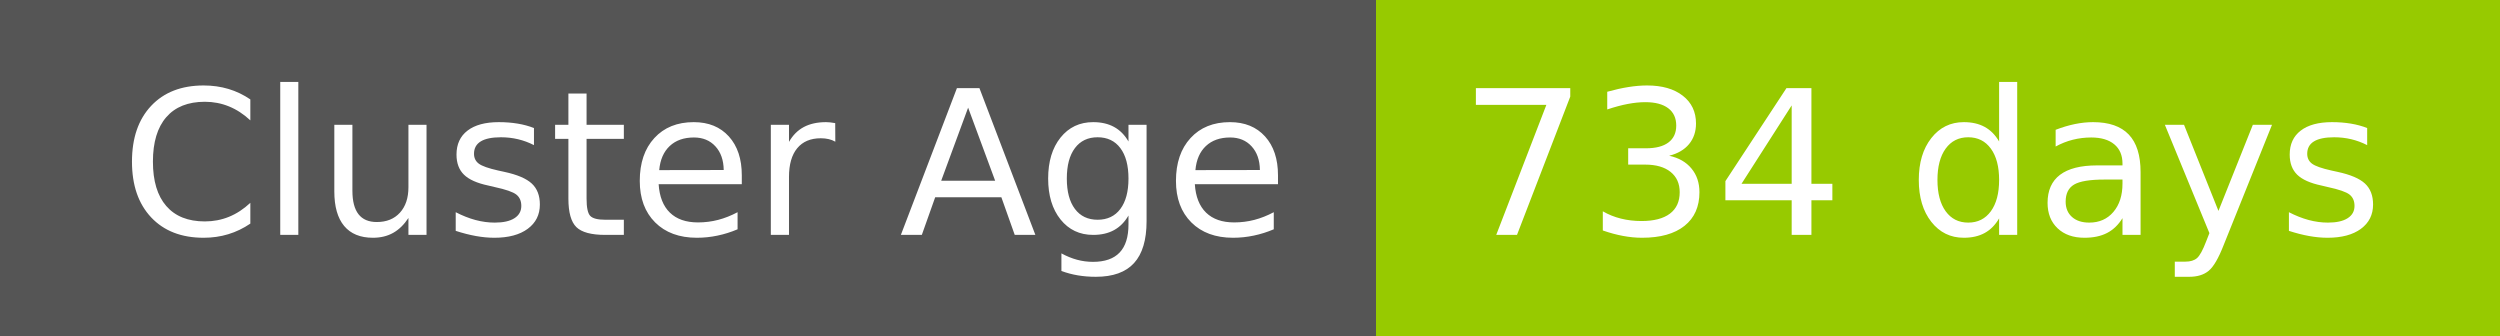
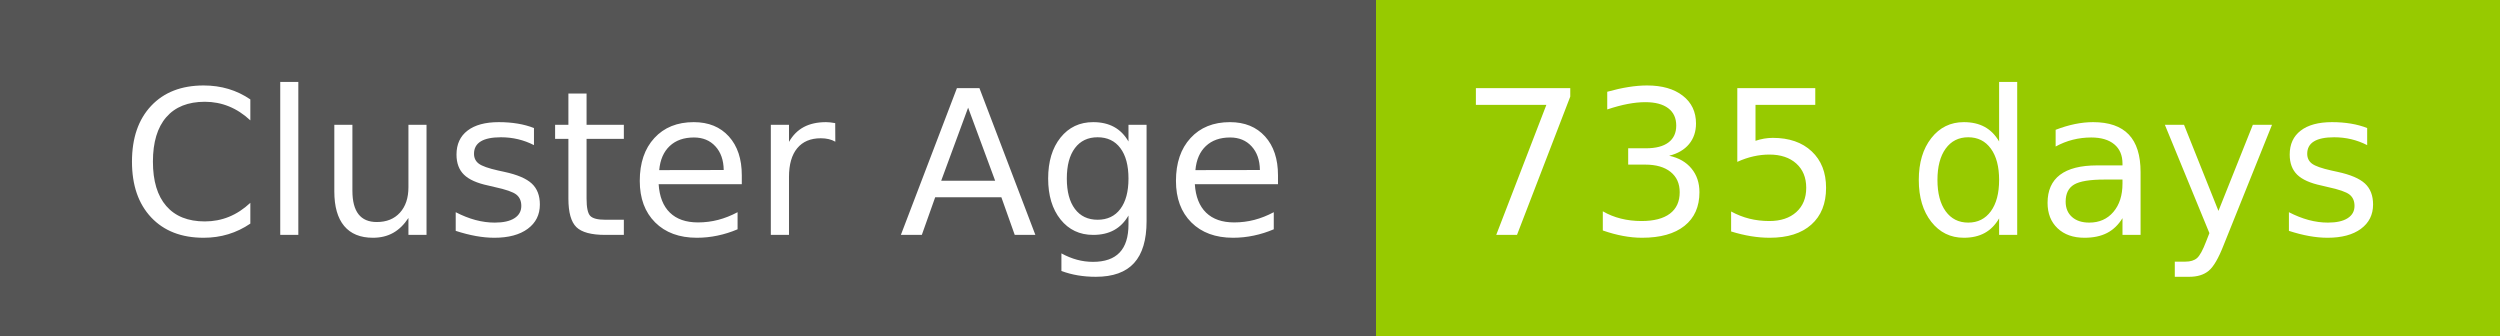
- <svg xmlns="http://www.w3.org/2000/svg" width="149" height="20" role="img" aria-label="Cluster Age: 734 days">
+ <svg xmlns="http://www.w3.org/2000/svg" width="149" height="20" role="img" aria-label="Cluster Age: 735 days">
  <g shape-rendering="crispEdges">
    <rect width="82" height="20" fill="#555" />
    <rect x="82" width="67" height="20" fill="#97ca00" />
  </g>
  <g fill="#fff" text-anchor="middle" font-family="Verdana,Geneva,DejaVu Sans,sans-serif" text-rendering="geometricPrecision" font-size="120">
    <text x="420" y="140" transform="scale(.1)" fill="#fff" textLength="694">Cluster Age</text>
-     <text x="1145" y="140" transform="scale(.1)" fill="#fff" textLength="551">734 days</text>
+     <text x="1145" y="140" transform="scale(.1)" fill="#fff" textLength="551">735 days</text>
  </g>
</svg>
